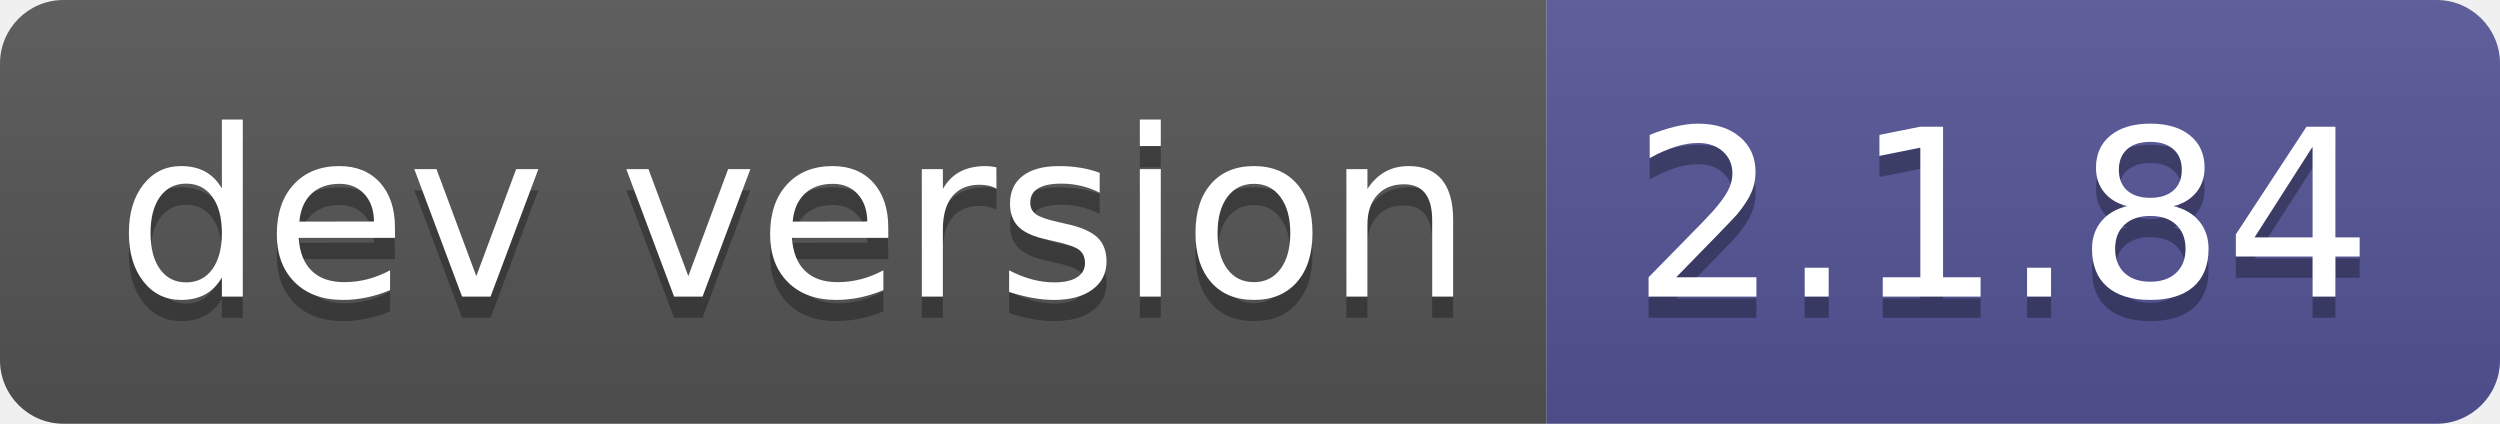
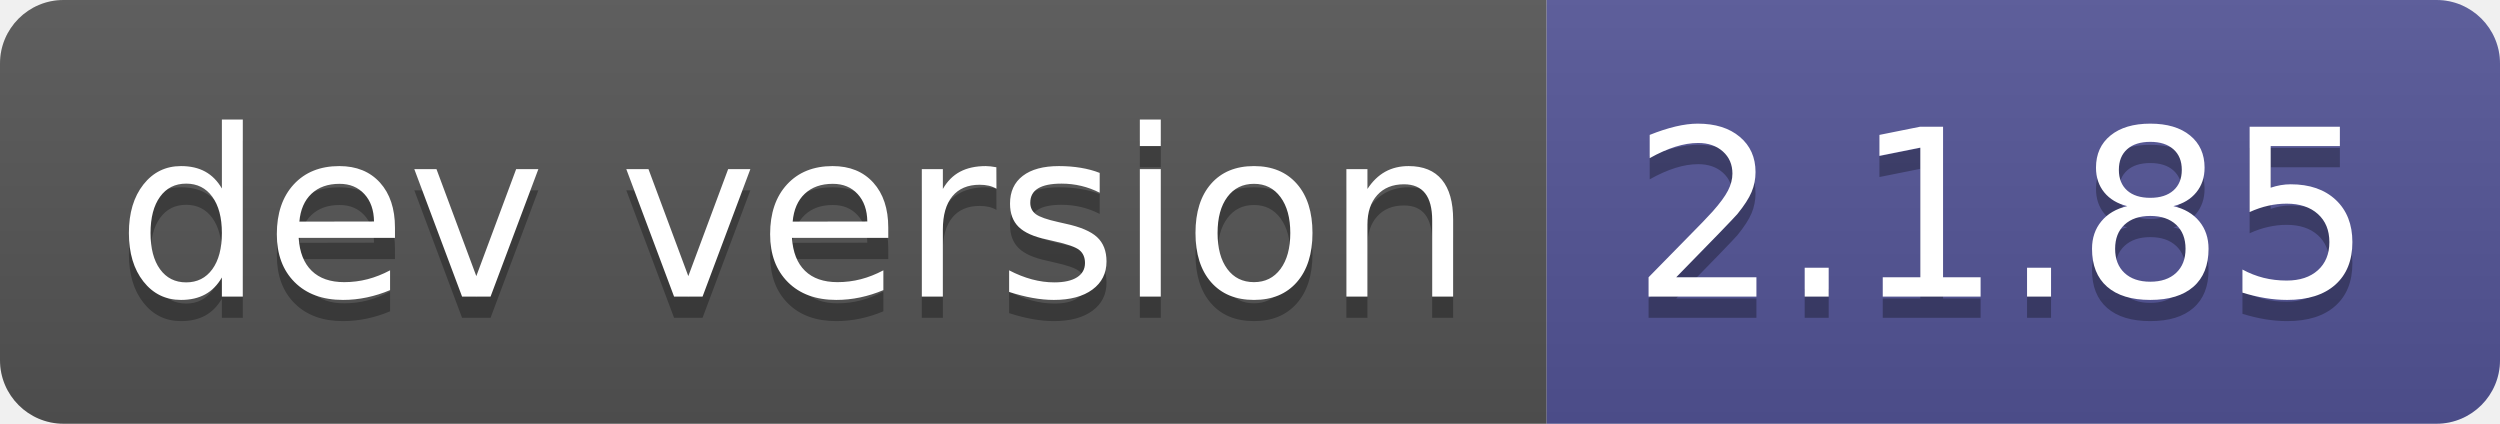
- <svg xmlns="http://www.w3.org/2000/svg" width="118" height="20" role="img" aria-label="dev version: 2.1.84">
+ <svg xmlns="http://www.w3.org/2000/svg" width="118" height="20" role="img" aria-label="dev version: 2.1.85">
  <linearGradient id="s" x2="0" y2="100%">
    <stop offset="0" stop-color="#bbb" stop-opacity=".1" />
    <stop offset="1" stop-opacity=".1" />
  </linearGradient>
  <clipPath id="r">
    <rect width="118" height="20" rx="3" fill="#fff" />
  </clipPath>
  <g clip-path="url(#r)">
    <rect width="73" height="20" fill="#555" />
    <rect x="73" width="45" height="20" fill="#535597" />
    <rect width="118" height="20" fill="url(#s)" />
  </g>
  <g fill="#fff" text-anchor="middle" font-family="Verdana,Geneva,DejaVu Sans,sans-serif" text-rendering="geometricPrecision" font-size="110">
    <text aria-hidden="true" x="375" y="150" fill="#010101" fill-opacity=".3" transform="scale(.1)" textLength="630">dev version</text>
    <text x="375" y="140" transform="scale(.1)" fill="#fff" textLength="630">dev version</text>
-     <text aria-hidden="true" x="945" y="150" fill="#010101" fill-opacity=".3" transform="scale(.1)" textLength="350">2.1.84</text>
-     <text x="945" y="140" transform="scale(.1)" fill="#fff" textLength="350">2.1.84</text>
+     <text aria-hidden="true" x="945" y="150" fill="#010101" fill-opacity=".3" transform="scale(.1)" textLength="350">2.1.85</text>
+     <text x="945" y="140" transform="scale(.1)" fill="#fff" textLength="350">2.1.85</text>
  </g>
</svg>
